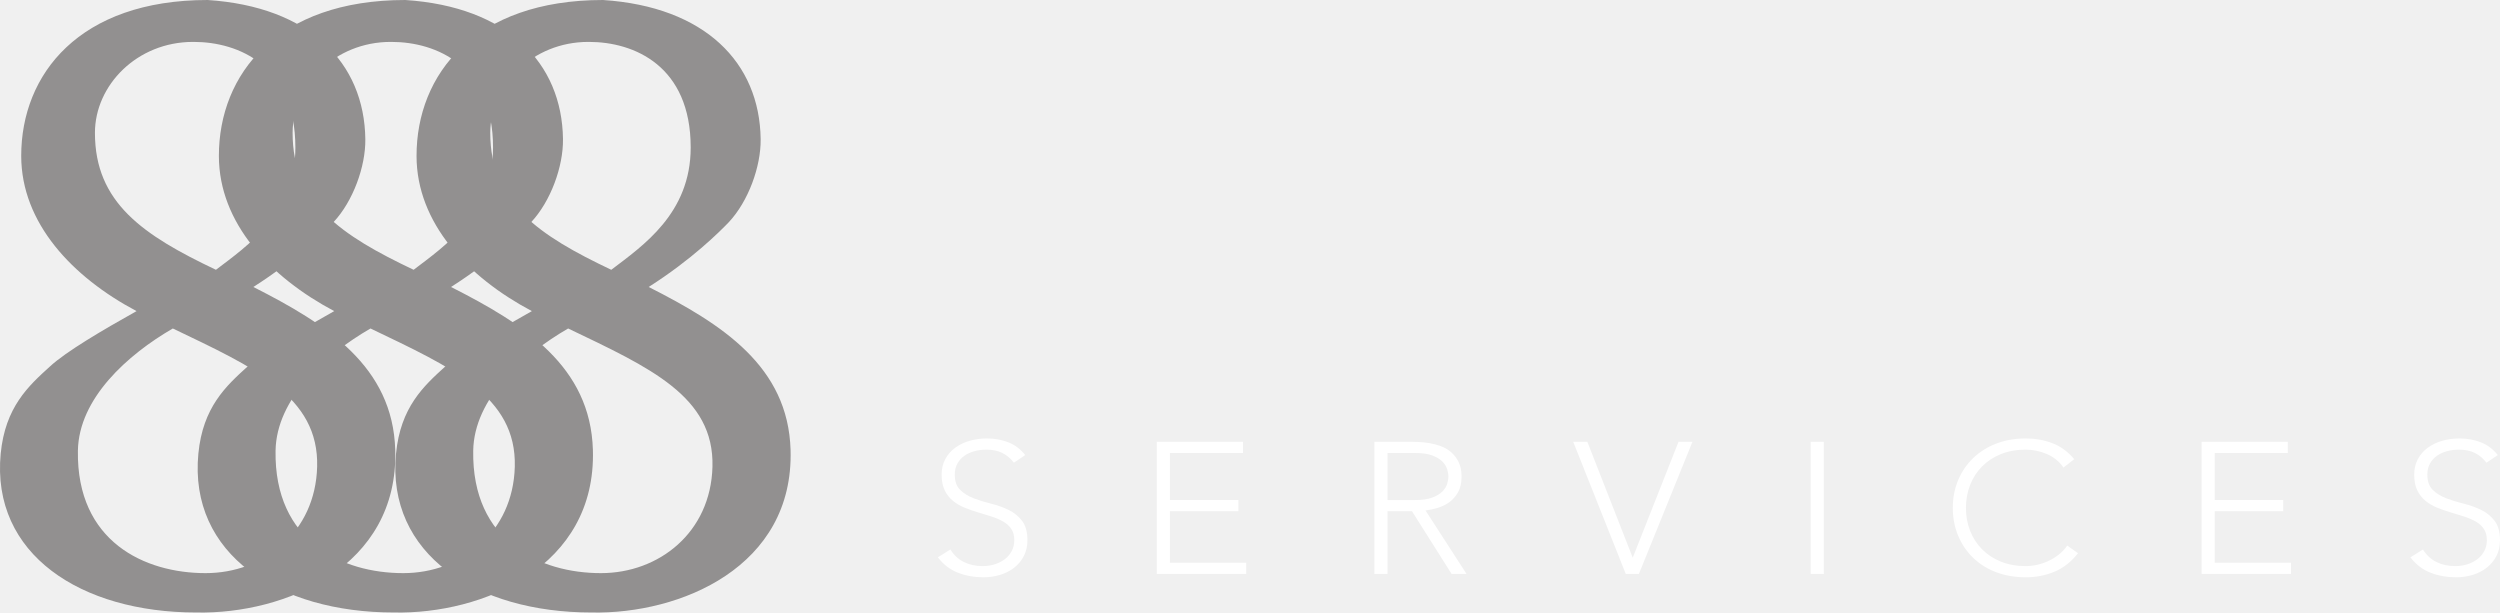
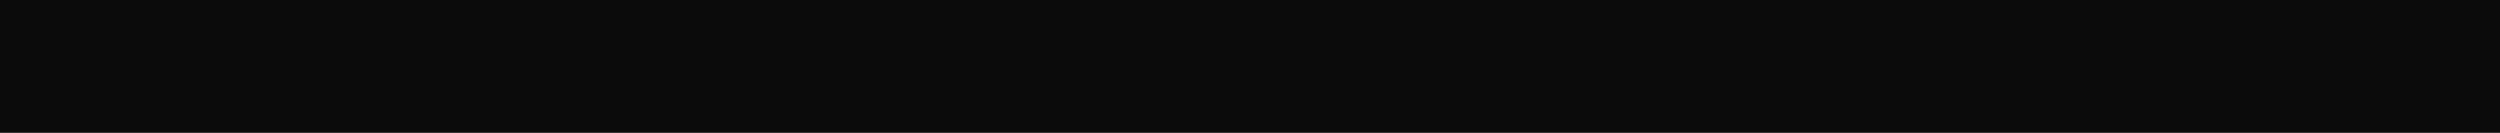
- <svg xmlns="http://www.w3.org/2000/svg" width="247.107" height="60.545" viewBox="142.85 63.753 247.107 60.545">
-   <g data-name="Group 209">
-     <g data-name="Group 208" transform="translate(117 54.39)" clip-path="url(&quot;#a&quot;)">
-       <g data-name="Group 171">
-         <g data-name="Group 170" clip-path="url(&quot;#b&quot;)">
-           <path d="M119.79 63.676c.34.553.783.965 1.328 1.236.544.27 1.164.406 1.859.406.433 0 .84-.062 1.22-.185s.712-.295.993-.516c.282-.222.506-.49.67-.803.163-.313.245-.667.245-1.06 0-.455-.102-.83-.305-1.126a2.389 2.389 0 0 0-.816-.728 6.236 6.236 0 0 0-1.151-.49c-.426-.134-.866-.27-1.318-.405a14.962 14.962 0 0 1-1.319-.461 4.468 4.468 0 0 1-1.15-.673 3.027 3.027 0 0 1-.817-1.043c-.203-.418-.305-.934-.305-1.55 0-.577.121-1.09.364-1.54.243-.448.57-.823.984-1.125a4.494 4.494 0 0 1 1.426-.682 6.135 6.135 0 0 1 1.692-.23c.761 0 1.466.125 2.115.378.65.252 1.21.672 1.683 1.263l-1.122.756a3.237 3.237 0 0 0-1.151-.968c-.44-.215-.961-.323-1.564-.323-.42 0-.82.052-1.2.157-.381.105-.712.258-.994.46a2.316 2.316 0 0 0-.679.767c-.17.307-.255.67-.255 1.087 0 .653.176 1.154.53 1.504.355.35.797.627 1.329.83.53.203 1.108.382 1.731.535.623.154 1.2.36 1.731.618.532.258.975.618 1.329 1.08.354.46.531 1.097.531 1.909 0 .59-.118 1.113-.354 1.567-.236.456-.555.84-.955 1.153-.4.314-.862.55-1.387.71a5.58 5.58 0 0 1-1.633.24c-.918 0-1.764-.15-2.537-.452-.775-.3-1.437-.808-1.988-1.521l1.24-.775Z" fill="#fff" fill-rule="evenodd" data-name="Path 33" />
-           <path d="M140.192 53.032h8.52v1.107h-7.221v4.649h6.768v1.106h-6.768v5.091h7.536v1.107h-8.835v-13.06Z" fill="#fff" fill-rule="evenodd" data-name="Path 34" />
-           <path d="M161.697 53.032h3.66c.182 0 .432.007.747.019s.655.049 1.023.11c.367.062.74.16 1.121.296.38.135.722.332 1.023.59.302.258.552.584.748.977.197.394.295.874.295 1.44 0 .627-.115 1.143-.344 1.55-.23.405-.518.734-.866.986-.347.252-.731.44-1.151.562-.42.123-.82.21-1.2.259l4.053 6.271h-1.476l-3.915-6.198h-2.42v6.198h-1.298v-13.06Zm1.298 5.756h2.755c.682 0 1.235-.08 1.662-.24.426-.16.758-.357.994-.59.236-.234.396-.486.482-.757.085-.27.127-.516.127-.738 0-.221-.042-.467-.127-.738a1.855 1.855 0 0 0-.482-.756c-.236-.234-.568-.43-.994-.59-.427-.16-.98-.24-1.662-.24h-2.755v4.649Z" fill="#fff" fill-rule="evenodd" data-name="Path 35" />
-           <path d="M181.351 53.032h1.397l4.486 11.456 4.525-11.456h1.378l-5.293 13.06h-1.298l-5.195-13.06Z" fill="#fff" fill-rule="evenodd" data-name="Path 36" />
-           <path d="M204.824 53.032h1.298v13.06h-1.298v-13.06z" fill="#fff" fill-rule="evenodd" data-name="Rectangle 134" />
-           <path d="M231.246 64.045c-.669.849-1.443 1.457-2.322 1.826a7.29 7.29 0 0 1-2.852.553c-1.063 0-2.036-.169-2.922-.507a6.623 6.623 0 0 1-2.272-1.42 6.484 6.484 0 0 1-1.476-2.177c-.354-.842-.531-1.762-.531-2.758 0-.995.177-1.912.531-2.748a6.508 6.508 0 0 1 1.476-2.168 6.743 6.743 0 0 1 2.272-1.43c.886-.344 1.86-.516 2.922-.516.944 0 1.826.157 2.646.47.82.314 1.538.84 2.154 1.578l-1.062.83a3.793 3.793 0 0 0-1.663-1.347 5.331 5.331 0 0 0-2.075-.424c-.905 0-1.722.148-2.45.442a5.474 5.474 0 0 0-1.859 1.218 5.339 5.339 0 0 0-1.18 1.826 6.16 6.16 0 0 0-.414 2.27c0 .811.138 1.567.413 2.268.276.701.67 1.31 1.181 1.826.511.517 1.13.923 1.86 1.218.727.295 1.544.443 2.449.443a5.375 5.375 0 0 0 2.213-.489c.36-.166.705-.375 1.033-.627.328-.252.616-.557.866-.914l1.062.757Z" fill="#fff" fill-rule="evenodd" data-name="Path 37" />
-           <path d="M243.464 53.032h8.52v1.107h-7.221v4.649h6.768v1.106h-6.768v5.091h7.535v1.107h-8.834v-13.06Z" fill="#fff" fill-rule="evenodd" data-name="Path 38" />
-           <path d="M265.342 63.676c.341.553.784.965 1.329 1.236.543.27 1.163.406 1.859.406.433 0 .839-.062 1.22-.185.38-.123.711-.295.993-.516.282-.222.505-.49.67-.803.163-.313.245-.667.245-1.06 0-.455-.102-.83-.305-1.126a2.386 2.386 0 0 0-.817-.728 6.23 6.23 0 0 0-1.15-.49c-.427-.134-.866-.27-1.319-.405a14.942 14.942 0 0 1-1.318-.461 4.468 4.468 0 0 1-1.151-.673 3.028 3.028 0 0 1-.816-1.043c-.204-.418-.306-.934-.306-1.55 0-.577.122-1.09.365-1.54.242-.448.57-.823.983-1.125a4.493 4.493 0 0 1 1.427-.682 6.135 6.135 0 0 1 1.692-.23c.76 0 1.465.125 2.115.378.65.252 1.21.672 1.682 1.263l-1.121.756a3.24 3.24 0 0 0-1.151-.968c-.44-.215-.961-.323-1.565-.323-.42 0-.82.052-1.2.157-.38.105-.712.258-.993.46a2.309 2.309 0 0 0-.679.767c-.17.307-.256.67-.256 1.087 0 .653.177 1.154.531 1.504.354.35.797.627 1.328.83.531.203 1.109.382 1.732.535.623.154 1.2.36 1.731.618.531.258.974.618 1.328 1.08.354.46.532 1.097.532 1.909 0 .59-.118 1.113-.354 1.567-.237.456-.555.84-.955 1.153-.4.314-.863.55-1.387.71-.525.16-1.07.24-1.633.24-.918 0-1.764-.15-2.538-.452-.774-.3-1.436-.808-1.987-1.521l1.24-.775Z" fill="#fff" fill-rule="evenodd" data-name="Path 39" />
-           <path d="M85.452 9.363c10.068.661 15.486 6.172 15.583 13.751.035 2.709-1.214 6.147-3.148 8.211-.866.904-3.652 3.694-7.92 6.403 7.286 3.691 13.784 7.854 14.025 16.107.338 11.58-10.915 16.251-19.667 16.068-11.39.005-20.29-5.75-19.33-15.707.443-4.584 2.728-6.671 4.862-8.606 1.6-1.483 5.231-3.606 8.565-5.476-6.335-3.354-11.4-8.703-11.4-15.346 0-8.063 5.74-15.405 18.43-15.405m-.206 56.65c5.736 0 10.854-4.01 11.026-10.518.184-6.964-6.195-9.794-14.264-13.664-4.494 2.6-9.301 6.925-9.384 12.084-.143 8.997 6.62 12.098 12.622 12.098m-1.245-52.508c-5.534 0-9.692 4.282-9.692 8.99 0 6.902 4.759 10.117 11.961 13.535 3.134-2.386 7.85-5.575 7.85-12.09 0-8.062-5.584-10.435-10.052-10.435h-.067Z" fill="#929090" fill-rule="evenodd" data-name="Path 40" />
-           <path d="M65.914 9.363c10.068.661 15.486 6.172 15.583 13.751.035 2.709-1.213 6.147-3.147 8.211-.867.904-3.653 3.694-7.92 6.403 7.285 3.691 13.783 7.854 14.024 16.107.339 11.58-10.914 16.251-19.667 16.068-11.39.005-20.29-5.75-19.329-15.707.443-4.584 2.727-6.671 4.861-8.606 1.6-1.483 5.232-3.606 8.566-5.476-6.335-3.354-11.4-8.703-11.4-15.346 0-8.063 5.74-15.405 18.429-15.405m-.205 56.65c5.735 0 10.853-4.01 11.025-10.518.184-6.964-6.195-9.794-14.263-13.664-4.494 2.6-9.302 6.925-9.384 12.084-.143 8.997 6.62 12.098 12.622 12.098m-1.245-52.508c-5.535 0-9.693 4.282-9.693 8.99 0 6.902 4.76 10.117 11.962 13.535 3.133-2.386 7.85-5.575 7.85-12.09 0-8.062-5.585-10.435-10.052-10.435h-.067Z" fill="#929090" fill-rule="evenodd" data-name="Path 41" />
-           <path d="M46.377 9.363c10.068.661 15.486 6.172 15.583 13.751.035 2.709-1.214 6.147-3.148 8.211-.866.904-3.652 3.694-7.92 6.403 7.286 3.691 13.784 7.854 14.025 16.107.338 11.58-10.914 16.251-19.667 16.068-11.39.005-20.29-5.75-19.33-15.707.444-4.584 2.728-6.671 4.862-8.606 1.6-1.483 5.231-3.606 8.565-5.476-6.334-3.354-11.4-8.703-11.4-15.346 0-8.063 5.74-15.405 18.43-15.405m-.205 56.65c5.735 0 10.853-4.01 11.025-10.518.184-6.964-6.195-9.794-14.264-13.664-4.494 2.6-9.3 6.925-9.383 12.084-.144 8.997 6.62 12.098 12.622 12.098m-1.245-52.508c-5.535 0-9.693 4.282-9.693 8.99 0 6.902 4.76 10.117 11.96 13.535 3.135-2.386 7.852-5.575 7.852-12.09 0-8.062-5.585-10.435-10.053-10.435h-.066Z" fill="#929090" fill-rule="evenodd" data-name="Path 42" />
-         </g>
-       </g>
-     </g>
-   </g>
-   <defs>
-     <clipPath id="b">
-       <path d="M0 0h298.806v79.22H0V0z" data-name="Rectangle 135" />
-     </clipPath>
-     <clipPath id="c">
-       <path d="M186.883 51.812c0 3.18 1.164 6.065 3.07 8.576 2.163-1.967 4.14-4.558 4.448-8.368a12.856 12.856 0 0 1-.231-2.48c0-.352.026-.701.071-1.047-.528-3.096-2.045-5.103-3.936-6.323-2.315 2.702-3.422 6.102-3.422 9.642" data-name="Path 43" transform="translate(-186.883 -42.17)" />
-     </clipPath>
-     <clipPath id="d">
-       <path d="M185.968 127.093c-2.133 1.934-4.418 4.021-4.86 8.605-.458 4.738 1.32 8.525 4.534 11.192 2.13-.723 3.988-2.055 5.285-3.894-1.391-1.844-2.243-4.325-2.19-7.578.028-1.79.626-3.478 1.58-5.03-1.14-1.22-2.62-2.285-4.344-3.3l-.005.005" data-name="Path 44" transform="translate(-181.037 -127.088)" />
-     </clipPath>
-     <clipPath id="e">
-       <path d="M131.5 127.093c-2.135 1.934-4.42 4.021-4.862 8.605-.457 4.738 1.32 8.525 4.535 11.192 2.13-.723 3.988-2.055 5.285-3.894-1.391-1.844-2.243-4.325-2.19-7.578.027-1.79.625-3.478 1.58-5.03-1.14-1.22-2.62-2.285-4.344-3.3l-.005.005" data-name="Path 45" transform="translate(-126.567 -127.088)" />
-     </clipPath>
-     <clipPath id="f">
-       <path d="M132.415 51.812c0 3.18 1.164 6.065 3.07 8.576 2.163-1.967 4.14-4.558 4.448-8.368a12.827 12.827 0 0 1-.231-2.48c0-.352.026-.701.07-1.047-.527-3.096-2.045-5.103-3.935-6.323-2.315 2.702-3.422 6.102-3.422 9.642" data-name="Path 46" transform="translate(-132.415 -42.17)" />
-     </clipPath>
-     <clipPath id="g">
-       <path d="M207.397 48.24c.13.763.204 1.59.204 2.49 0 .357-.018.7-.044 1.037.51 2.596 1.85 4.6 3.833 6.322 1.92-2.066 3.159-5.487 3.124-8.184-.04-3.128-.989-5.903-2.794-8.13-2.371 1.46-3.98 3.847-4.323 6.465" data-name="Path 47" transform="translate(-207.397 -41.775)" />
-     </clipPath>
-     <clipPath id="h">
-       <path d="M153.932 28.46c1.6.882 2.924 1.983 3.963 3.265a10.06 10.06 0 0 1 5.298-1.48h.067c1.944 0 4.099.45 5.913 1.622 1.136-1.327 2.565-2.485 4.296-3.407-2.355-1.299-5.304-2.125-8.825-2.356-4.384 0-7.938.876-10.712 2.356" data-name="Path 48" transform="translate(-153.932 -26.104)" />
-     </clipPath>
-     <clipPath id="i">
-       <path d="M206.911 126.63c1.66 1.774 2.6 3.872 2.528 6.61-.062 2.349-.77 4.37-1.918 5.998 1.261 1.671 2.968 2.818 4.848 3.538 2.974-2.584 4.935-6.263 4.79-11.197-.13-4.45-2.08-7.712-4.992-10.351-2.058 1.495-3.977 3.325-5.256 5.402" data-name="Path 49" transform="translate(-206.911 -121.228)" />
-     </clipPath>
-     <clipPath id="j">
-       <path d="M152.949 184.455c2.896 1.13 6.288 1.72 9.938 1.719 3.095.064 6.502-.478 9.6-1.719-1.842-.718-3.481-1.655-4.858-2.797-1.205.41-2.496.626-3.821.626-1.864 0-3.802-.3-5.583-.981-1.538 1.336-3.347 2.38-5.276 3.152" data-name="Path 50" transform="translate(-152.949 -181.303)" />
-     </clipPath>
-     <clipPath id="k">
-       <path d="M152.928 48.24c.13.763.203 1.59.203 2.49 0 .357-.016.7-.043 1.037.51 2.596 1.85 4.6 3.833 6.322 1.92-2.066 3.159-5.487 3.125-8.184-.04-3.128-.99-5.903-2.795-8.13-2.371 1.46-3.98 3.847-4.323 6.465" data-name="Path 51" transform="translate(-152.928 -41.775)" />
-     </clipPath>
-     <clipPath id="l">
-       <path d="M152.442 126.63c1.659 1.774 2.6 3.872 2.529 6.61-.062 2.349-.771 4.37-1.919 5.998 1.262 1.671 2.968 2.818 4.848 3.538 2.974-2.584 4.935-6.263 4.79-11.197-.13-4.45-2.08-7.712-4.992-10.351-2.058 1.495-3.977 3.325-5.256 5.402" data-name="Path 52" transform="translate(-152.442 -121.228)" />
-     </clipPath>
-     <clipPath id="m">
-       <path d="m131.614 95.644 3.904 1.807-.21-.108c.818-.519 1.581-1.04 2.287-1.551a20.714 20.714 0 0 1-2.623-2.833c-1.142 1.039-2.334 1.905-3.358 2.685" data-name="Path 53" transform="translate(-131.614 -92.959)" />
-     </clipPath>
-     <clipPath id="n">
-       <path d="M79.741 117.309c-1.212 1.099-2.472 2.247-3.416 3.874h7.431c1.733-3.18 5.01-5.824 8.136-7.633l-3.585-1.718c-3.335 1.87-6.965 3.993-8.566 5.477" data-name="Path 54" transform="translate(-76.325 -111.832)" />
-     </clipPath>
-     <clipPath id="o">
-       <path d="M153.922 87.285c-.7.73-2.656 2.693-5.634 4.85 1.58 1.426 3.404 2.68 5.356 3.746l7.595-4.18c-2.912-1.406-5.397-2.797-7.293-4.443l-.024.027" data-name="Path 55" transform="translate(-148.288 -87.258)" />
-     </clipPath>
-     <clipPath id="p">
-       <path d="m240.544 84.878 3.697 1.697c4.268-2.71 7.054-5.5 7.92-6.403.582-.62 1.101-1.368 1.543-2.18l-5.78-1.824c-1.27 4.32-4.843 6.778-7.38 8.71" data-name="Path 56" transform="translate(-240.544 -76.168)" />
-     </clipPath>
-     <clipPath id="q">
-       <path d="M213.338 112.916c1.058.714 2.05 1.47 2.95 2.286a29.556 29.556 0 0 1 2.547-1.653l-3.586-1.717c-.632.354-1.274.718-1.911 1.084" data-name="Path 57" transform="translate(-213.338 -111.832)" />
-     </clipPath>
-     <clipPath id="r">
-       <path d="M91.132 178.272c3.371 1.946 7.749 2.978 12.573 2.976 3.096.064 6.503-.478 9.6-1.719-1.84-.718-3.48-1.655-4.857-2.796a11.89 11.89 0 0 1-3.822.625c-3.507 0-7.274-1.06-9.772-3.736l-3.722 4.65Z" data-name="Path 58" transform="translate(-91.132 -173.622)" />
-     </clipPath>
-     <clipPath id="s">
-       <path d="M208.423 87.438c-.693.722-2.614 2.65-5.537 4.78 1.665 1.494 3.594 2.803 5.661 3.896l3.586 1.718 7.959-4.103-3.697-1.697c-3.159-1.5-5.847-2.96-7.87-4.709-.034.038-.067.078-.102.115" data-name="Path 59" transform="translate(-202.886 -87.323)" />
-     </clipPath>
-     <clipPath id="t">
-       <path d="M98.849 28.388c1.612.877 2.945 1.975 3.994 3.255 1.522-.961 3.374-1.488 5.403-1.488h.066c1.959 0 4.133.437 5.988 1.62a14.65 14.65 0 0 1 4.299-3.407c-2.37-1.326-5.347-2.17-8.912-2.405-4.45 0-8.045.904-10.838 2.425" data-name="Path 60" transform="translate(-98.849 -25.963)" />
-     </clipPath>
-     <clipPath id="a">
-       <path d="M0 0h298.806v79.22H0V0z" data-name="Rectangle 154" />
-     </clipPath>
-   </defs>
+ <svg xmlns="http://www.w3.org/2000/svg" width="1920" height="102" viewBox="0 0 1920 102">
+   <rect id="Rectangle_45" data-name="Rectangle 45" width="1920" height="102" fill="#0b0b0b" />
</svg>
